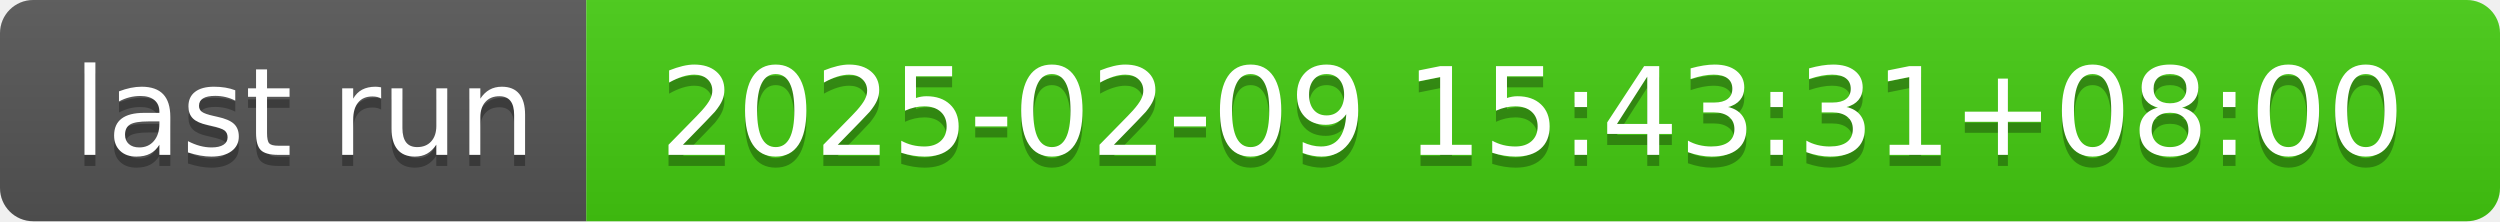
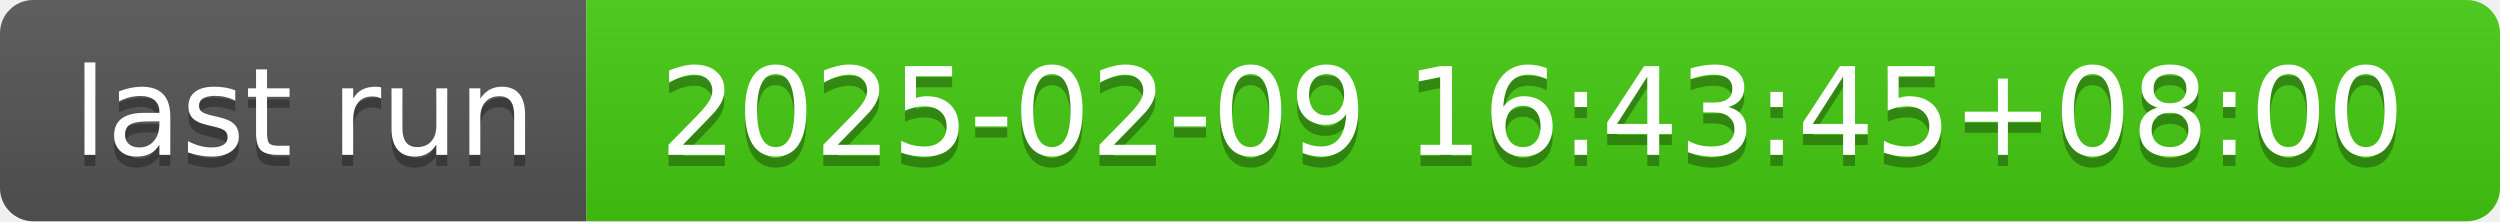
- <svg xmlns="http://www.w3.org/2000/svg" width="226" height="20" role="img" aria-label="last run: 2025-02-09 15:43:31+08:00">
+ <svg xmlns="http://www.w3.org/2000/svg" width="226" height="20" role="img" aria-label="last run: 2025-02-09 16:43:45+08:00">
  <linearGradient id="s" x2="0" y2="100%">
    <stop offset="0" stop-color="#bbb" stop-opacity=".1" />
    <stop offset="1" stop-opacity=".1" />
  </linearGradient>
  <clipPath id="r">
    <rect width="226" height="20" rx="3" fill="#fff" />
  </clipPath>
  <g clip-path="url(#r)">
    <rect width="53" height="20" fill="#555" />
    <rect x="53" width="173" height="20" fill="#4c1" />
    <rect width="226" height="20" fill="url(#s)" />
  </g>
  <g fill="#fff" text-anchor="middle" font-family="Verdana,Geneva,DejaVu Sans,sans-serif" text-rendering="geometricPrecision" font-size="110">
    <text aria-hidden="true" x="275" y="150" fill="#010101" fill-opacity=".3" transform="scale(.1)" textLength="430">last run</text>
    <text x="275" y="140" transform="scale(.1)" fill="#fff" textLength="430">last run</text>
-     <text aria-hidden="true" x="1385" y="150" fill="#010101" fill-opacity=".3" transform="scale(.1)" textLength="1630">2025-02-09 15:43:31+08:00</text>
-     <text x="1385" y="140" transform="scale(.1)" fill="#fff" textLength="1630">2025-02-09 15:43:31+08:00</text>
+     <text aria-hidden="true" x="1385" y="150" fill="#010101" fill-opacity=".3" transform="scale(.1)" textLength="1630">2025-02-09 16:43:45+08:00</text>
+     <text x="1385" y="140" transform="scale(.1)" fill="#fff" textLength="1630">2025-02-09 16:43:45+08:00</text>
  </g>
</svg>
